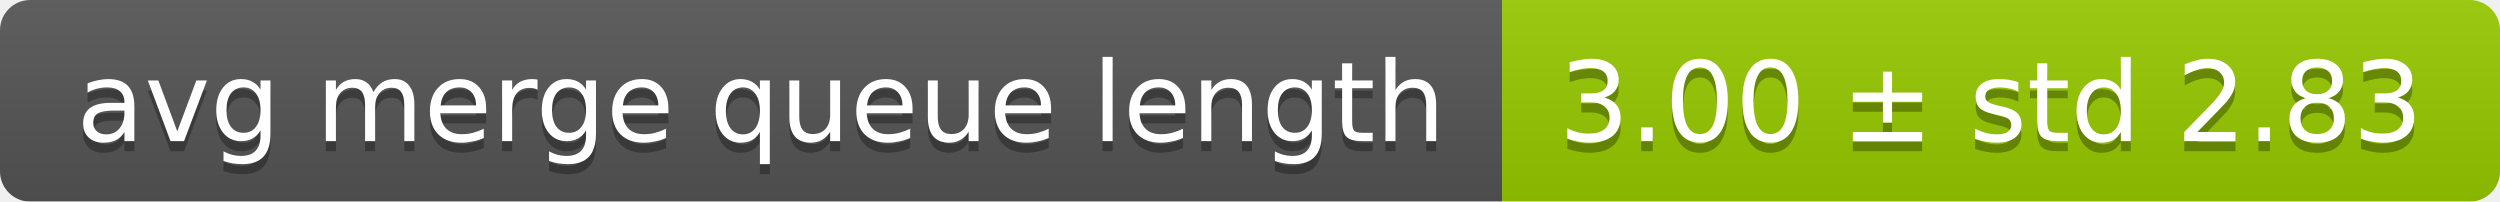
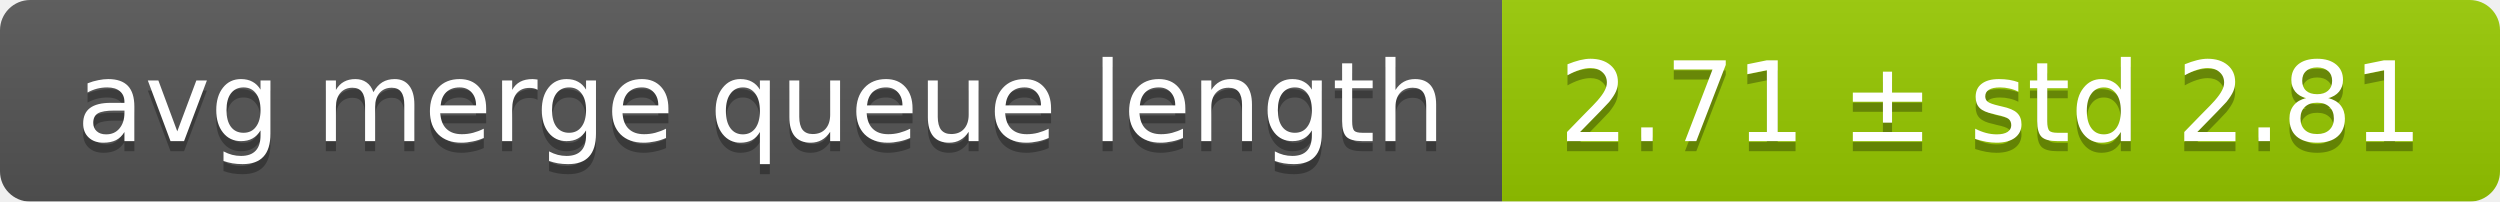
<svg xmlns="http://www.w3.org/2000/svg" width="248" height="20">
  <linearGradient id="smooth" x2="0" y2="100%">
    <stop offset="0" stop-color="#bbb" stop-opacity=".1" />
    <stop offset="1" stop-opacity=".1" />
  </linearGradient>
  <mask id="round">
    <rect width="248" height="20" rx="3" fill="#fff" />
  </mask>
  <g mask="url(#round)">
    <rect width="149" height="20" fill="#555" />
    <rect x="149" width="99" height="20" fill="#97ca00" />
    <rect width="248" height="20" fill="url(#smooth)" />
  </g>
  <g fill="#fff" text-anchor="middle" font-family="DejaVu Sans,Verdana,Geneva,sans-serif" font-size="11">
    <text x="75.5" y="15" fill="#010101" fill-opacity=".3">avg merge queue length</text>
    <text x="75.5" y="14">avg merge queue length</text>
-     <text x="197.5" y="15" fill="#010101" fill-opacity=".3">3.00 ± std 2.83</text>
-     <text x="197.5" y="14">3.00 ± std 2.83</text>
+     <text x="197.5" y="15" fill="#010101" fill-opacity=".3">2.71 ± std 2.81</text>
+     <text x="197.5" y="14">2.71 ± std 2.81</text>
  </g>
</svg>
